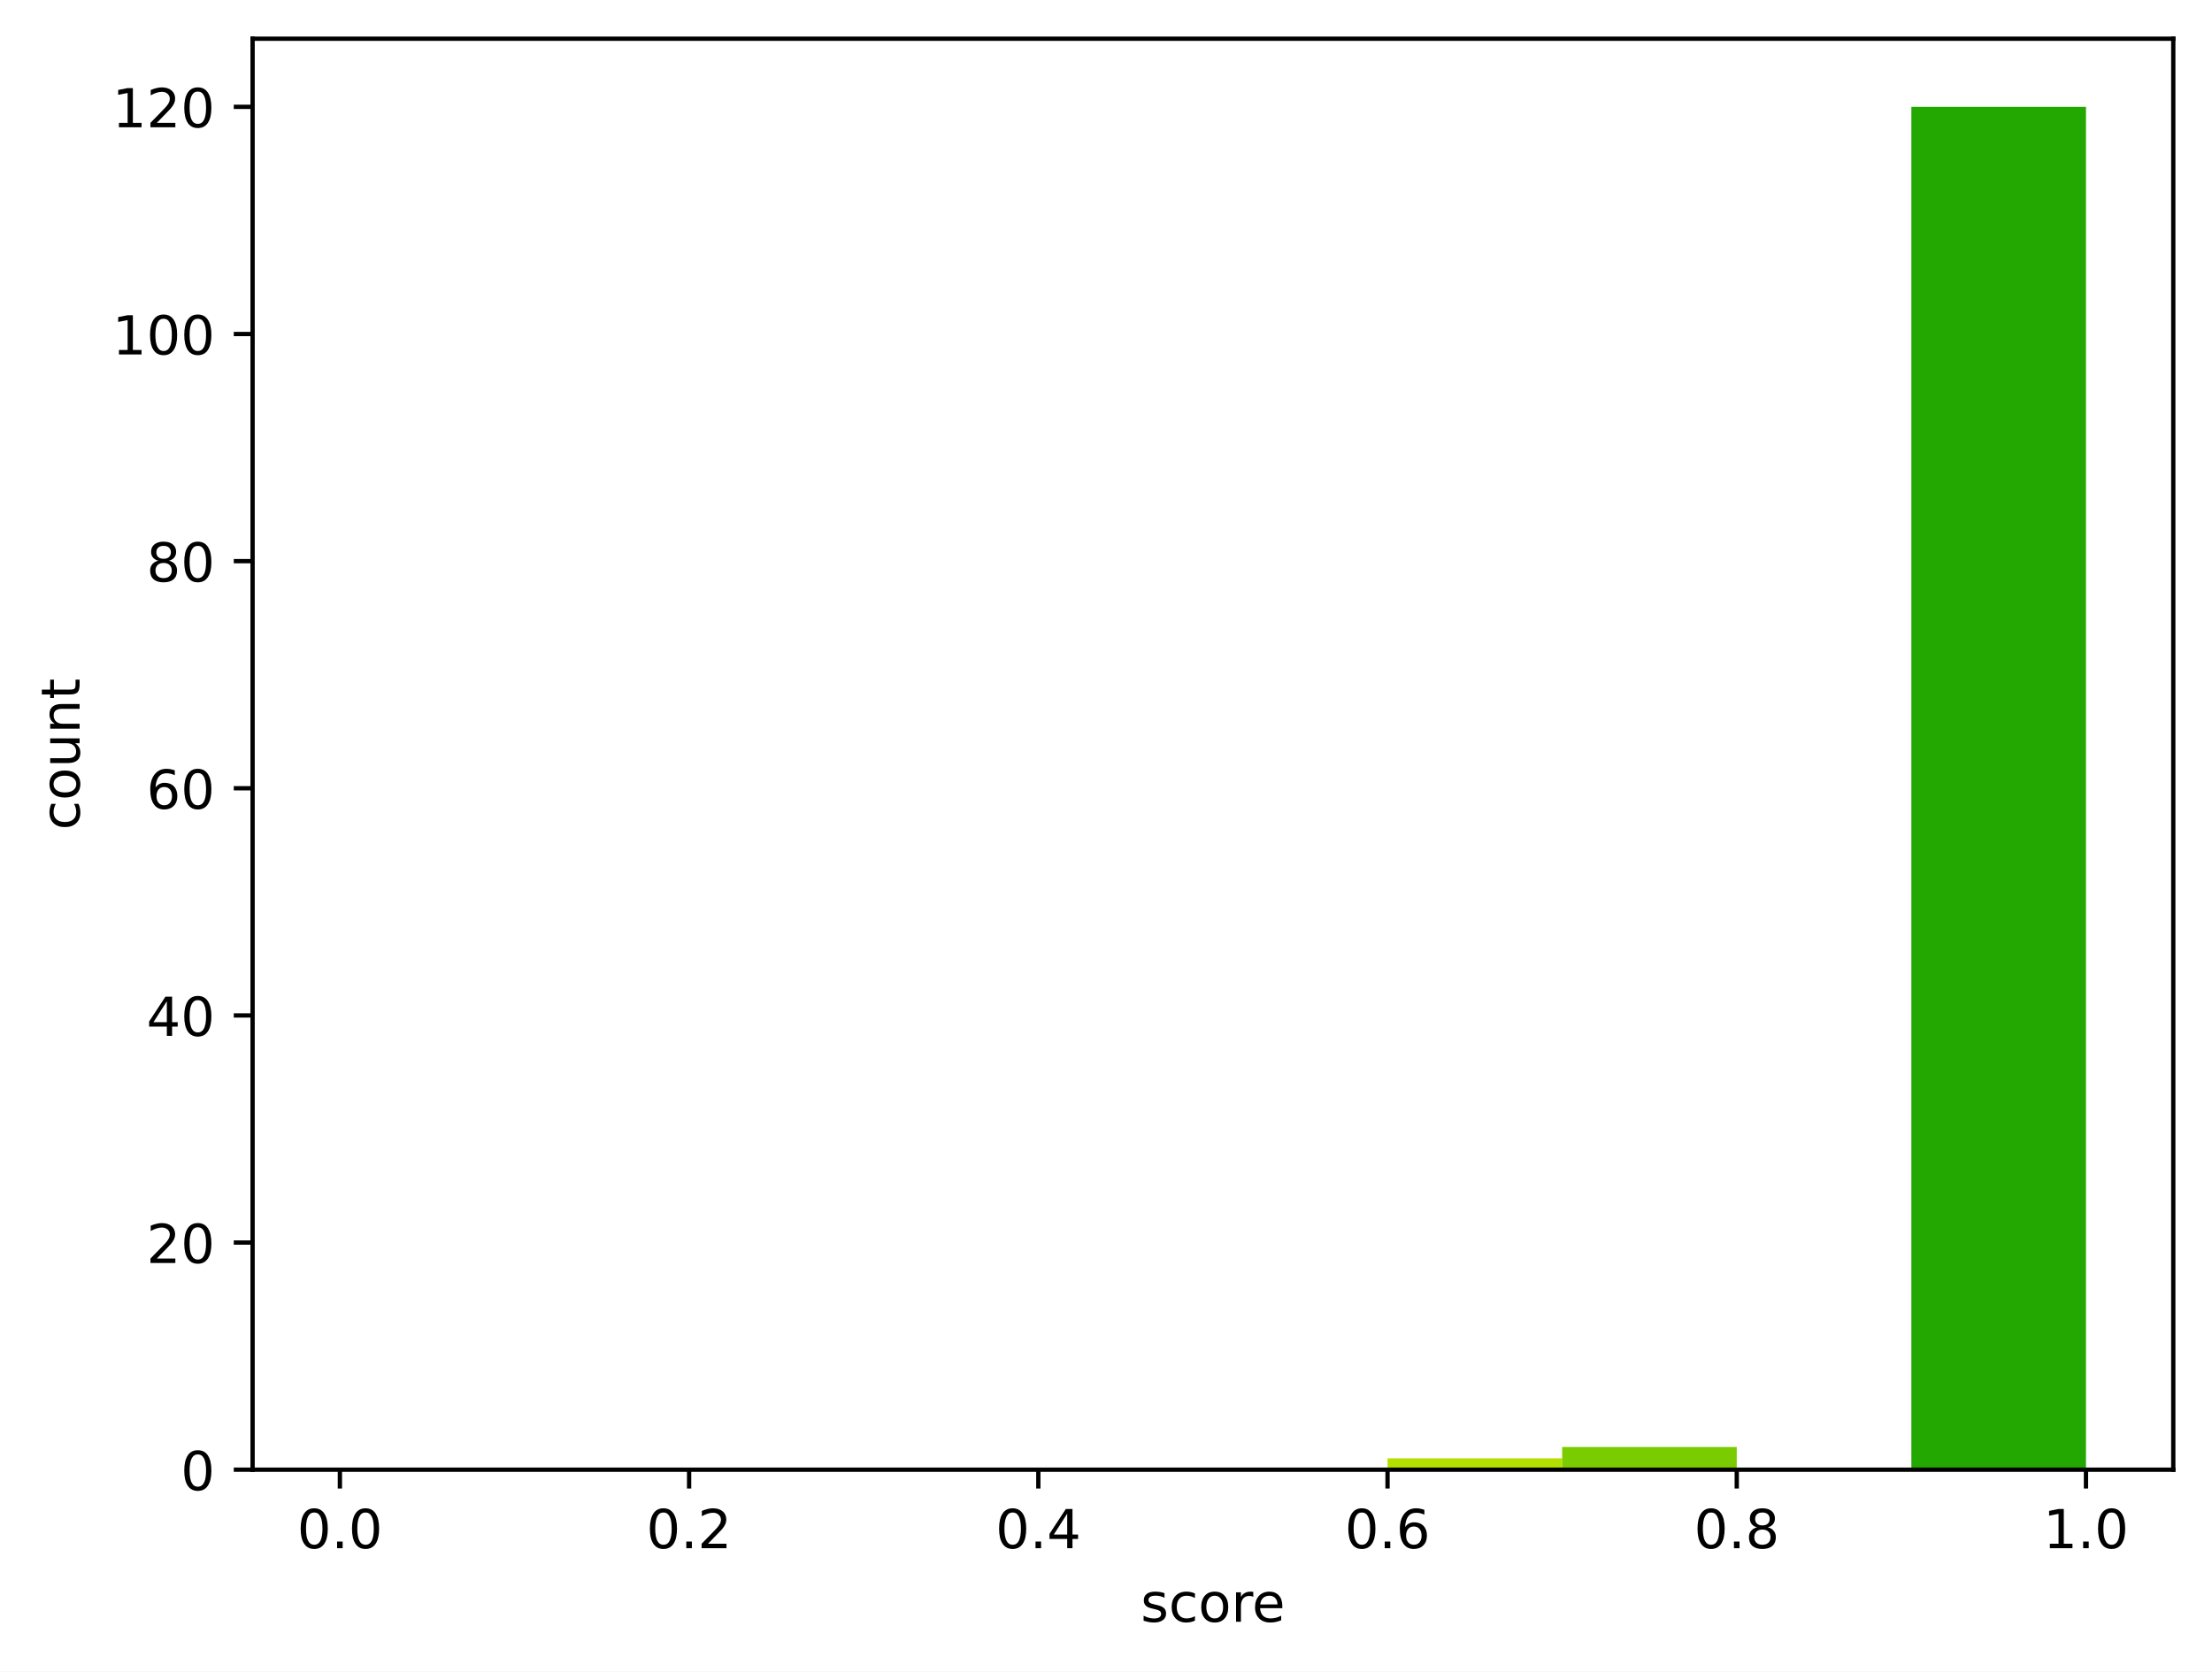
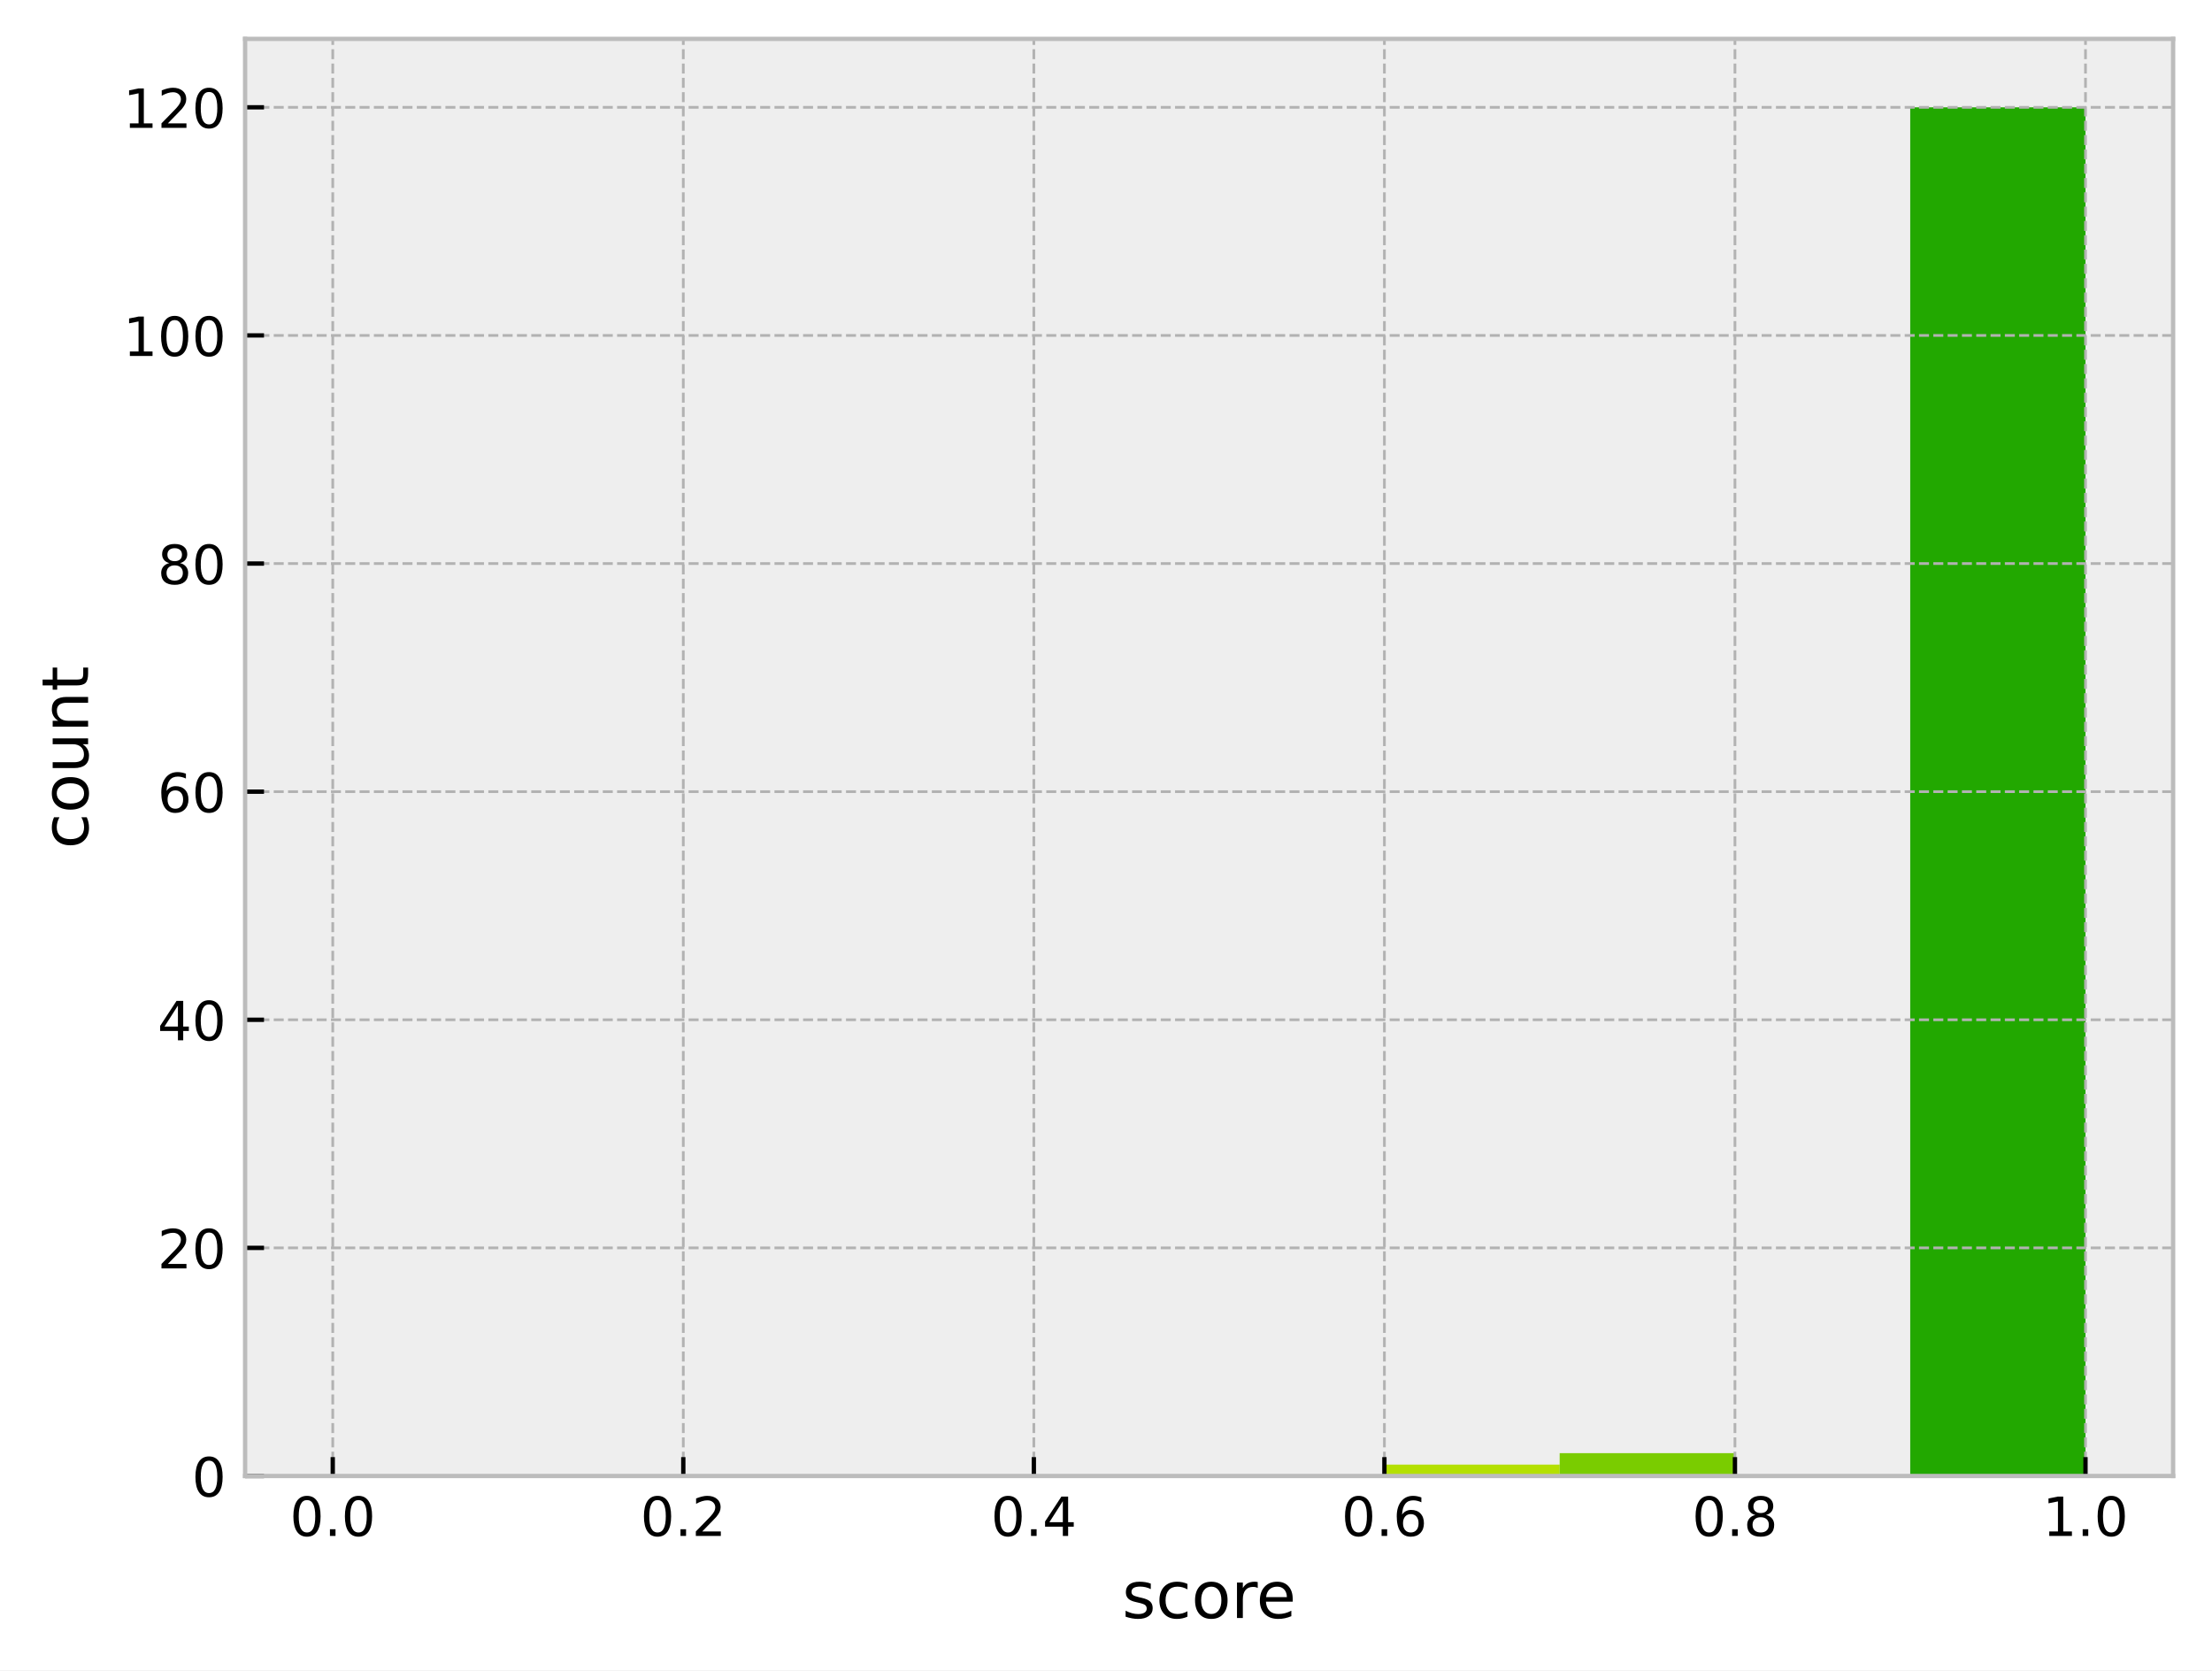
- <svg xmlns="http://www.w3.org/2000/svg" xmlns:xlink="http://www.w3.org/1999/xlink" width="411.286pt" height="310.868pt" viewBox="0 0 411.286 310.868" version="1.1">
+ <svg xmlns="http://www.w3.org/2000/svg" xmlns:xlink="http://www.w3.org/1999/xlink" width="409.721pt" height="309.304pt" viewBox="0 0 409.721 309.304" version="1.1">
  <defs>
    <style type="text/css">*{stroke-linejoin: round; stroke-linecap: butt}</style>
  </defs>
  <g id="figure_1">
    <g id="patch_1">
-       <path d="M 0 310.868  L 411.286 310.868  L 411.286 0  L 0 0  z " style="fill: #ffffff" />
+       <path d="M 0 309.304  L 409.721 309.304  L 409.721 0  L 0 0  z " style="fill: #ffffff" />
    </g>
    <g id="axes_1">
      <g id="patch_2">
-         <path d="M 46.966 273.312  L 404.086 273.312  L 404.086 7.2  L 46.966 7.2  z " style="fill: #ffffff" />
+         <path d="M 45.401 273.312  L 402.521 273.312  L 402.521 7.2  L 45.401 7.2  z " style="fill: #eeeeee" />
      </g>
      <g id="patch_3">
-         <path d="M 63.198 273.312  L 95.664 273.312  L 95.664 273.312  L 63.198 273.312  z " clip-path="url(#p4e8ce03287)" style="fill: #ff4d4d" />
+         <path d="M 61.634 273.312  L 94.099 273.312  L 94.099 273.312  L 61.634 273.312  z " clip-path="url(#pb8b4a1af4d)" style="fill: #ff4d4d" />
      </g>
      <g id="patch_4">
-         <path d="M 95.664 273.312  L 128.129 273.312  L 128.129 273.312  L 95.664 273.312  z " clip-path="url(#p4e8ce03287)" style="fill: #ff6038" />
+         <path d="M 94.099 273.312  L 126.565 273.312  L 126.565 273.312  L 94.099 273.312  z " clip-path="url(#pb8b4a1af4d)" style="fill: #ff6038" />
      </g>
      <g id="patch_5">
-         <path d="M 128.129 273.312  L 160.595 273.312  L 160.595 273.312  L 128.129 273.312  z " clip-path="url(#p4e8ce03287)" style="fill: #ff7e29" />
+         <path d="M 126.565 273.312  L 159.03 273.312  L 159.03 273.312  L 126.565 273.312  z " clip-path="url(#pb8b4a1af4d)" style="fill: #ff7e29" />
      </g>
      <g id="patch_6">
-         <path d="M 160.595 273.312  L 193.06 273.312  L 193.06 273.312  L 160.595 273.312  z " clip-path="url(#p4e8ce03287)" style="fill: #ffa114" />
+         <path d="M 159.03 273.312  L 191.496 273.312  L 191.496 273.312  L 159.03 273.312  z " clip-path="url(#pb8b4a1af4d)" style="fill: #ffa114" />
      </g>
      <g id="patch_7">
-         <path d="M 193.06 273.312  L 225.526 273.312  L 225.526 273.312  L 193.06 273.312  z " clip-path="url(#p4e8ce03287)" style="fill: #ffcd05" />
+         <path d="M 191.496 273.312  L 223.961 273.312  L 223.961 273.312  L 191.496 273.312  z " clip-path="url(#pb8b4a1af4d)" style="fill: #ffcd05" />
      </g>
      <g id="patch_8">
-         <path d="M 225.526 273.312  L 257.991 273.312  L 257.991 273.312  L 225.526 273.312  z " clip-path="url(#p4e8ce03287)" style="fill: #f0f000" />
+         <path d="M 223.961 273.312  L 256.427 273.312  L 256.427 273.312  L 223.961 273.312  z " clip-path="url(#pb8b4a1af4d)" style="fill: #f0f000" />
      </g>
      <g id="patch_9">
-         <path d="M 257.991 273.312  L 290.457 273.312  L 290.457 271.2  L 257.991 271.2  z " clip-path="url(#p4e8ce03287)" style="fill: #b4e000" />
+         <path d="M 256.427 273.312  L 288.892 273.312  L 288.892 271.2  L 256.427 271.2  z " clip-path="url(#pb8b4a1af4d)" style="fill: #b4e000" />
      </g>
      <g id="patch_10">
-         <path d="M 290.457 273.312  L 322.922 273.312  L 322.922 269.088  L 290.457 269.088  z " clip-path="url(#p4e8ce03287)" style="fill: #7acc00" />
+         <path d="M 288.892 273.312  L 321.358 273.312  L 321.358 269.088  L 288.892 269.088  z " clip-path="url(#pb8b4a1af4d)" style="fill: #7acc00" />
      </g>
      <g id="patch_11">
-         <path d="M 322.922 273.312  L 355.387 273.312  L 355.387 273.312  L 322.922 273.312  z " clip-path="url(#p4e8ce03287)" style="fill: #4bbd00" />
+         <path d="M 321.358 273.312  L 353.823 273.312  L 353.823 273.312  L 321.358 273.312  z " clip-path="url(#pb8b4a1af4d)" style="fill: #4bbd00" />
      </g>
      <g id="patch_12">
-         <path d="M 355.387 273.312  L 387.853 273.312  L 387.853 19.872  L 355.387 19.872  z " clip-path="url(#p4e8ce03287)" style="fill: #22a800" />
+         <path d="M 353.823 273.312  L 386.289 273.312  L 386.289 19.872  L 353.823 19.872  z " clip-path="url(#pb8b4a1af4d)" style="fill: #22a800" />
      </g>
      <g id="matplotlib.axis_1">
        <g id="xtick_1">
          <g id="line2d_1">
+             <path d="M 61.634 273.312  L 61.634 7.2  " clip-path="url(#pb8b4a1af4d)" style="fill: none; stroke-dasharray: 1.85,0.8; stroke-dashoffset: 0; stroke: #b2b2b2; stroke-width: 0.5" />
+           </g>
+           <g id="line2d_2">
            <defs>
-               <path id="m27f4176233" d="M 0 0  L 0 3.5  " style="stroke: #000000; stroke-width: 0.8" />
+               <path id="mf0407ad74e" d="M 0 0  L 0 -3.5  " style="stroke: #000000; stroke-width: 0.8" />
            </defs>
            <g>
-               <use xlink:href="#m27f4176233" x="63.198" y="273.312" style="stroke: #000000; stroke-width: 0.8" />
+               <use xlink:href="#mf0407ad74e" x="61.634" y="273.312" style="stroke: #000000; stroke-width: 0.8" />
            </g>
          </g>
          <g id="text_1">
-             <g transform="translate(55.24679 287.9104) scale(0.1 -0.1)">
+             <g transform="translate(53.68241 284.4104) scale(0.1 -0.1)">
              <defs>
                <path id="DejaVuSans-30" d="M 2034 4250  Q 1547 4250 1301 3770  Q 1056 3291 1056 2328  Q 1056 1369 1301 889  Q 1547 409 2034 409  Q 2525 409 2770 889  Q 3016 1369 3016 2328  Q 3016 3291 2770 3770  Q 2525 4250 2034 4250  z M 2034 4750  Q 2819 4750 3233 4129  Q 3647 3509 3647 2328  Q 3647 1150 3233 529  Q 2819 -91 2034 -91  Q 1250 -91 836 529  Q 422 1150 422 2328  Q 422 3509 836 4129  Q 1250 4750 2034 4750  z " transform="scale(0.015625)" />
                <path id="DejaVuSans-2e" d="M 684 794  L 1344 794  L 1344 0  L 684 0  L 684 794  z " transform="scale(0.015625)" />
              </defs>
              <use xlink:href="#DejaVuSans-30" />
              <use xlink:href="#DejaVuSans-2e" transform="translate(63.62305 0)" />
              <use xlink:href="#DejaVuSans-30" transform="translate(95.41016 0)" />
            </g>
          </g>
        </g>
        <g id="xtick_2">
-           <g id="line2d_2">
-             <g>
-               <use xlink:href="#m27f4176233" x="128.129" y="273.312" style="stroke: #000000; stroke-width: 0.8" />
+           <g id="line2d_3">
+             <path d="M 126.565 273.312  L 126.565 7.2  " clip-path="url(#pb8b4a1af4d)" style="fill: none; stroke-dasharray: 1.85,0.8; stroke-dashoffset: 0; stroke: #b2b2b2; stroke-width: 0.5" />
+           </g>
+           <g id="line2d_4">
+             <g>
+               <use xlink:href="#mf0407ad74e" x="126.565" y="273.312" style="stroke: #000000; stroke-width: 0.8" />
            </g>
          </g>
          <g id="text_2">
-             <g transform="translate(120.1777 287.9104) scale(0.1 -0.1)">
+             <g transform="translate(118.6133 284.4104) scale(0.1 -0.1)">
              <defs>
                <path id="DejaVuSans-32" d="M 1228 531  L 3431 531  L 3431 0  L 469 0  L 469 531  Q 828 903 1448 1529  Q 2069 2156 2228 2338  Q 2531 2678 2651 2914  Q 2772 3150 2772 3378  Q 2772 3750 2511 3984  Q 2250 4219 1831 4219  Q 1534 4219 1204 4116  Q 875 4013 500 3803  L 500 4441  Q 881 4594 1212 4672  Q 1544 4750 1819 4750  Q 2544 4750 2975 4387  Q 3406 4025 3406 3419  Q 3406 3131 3298 2873  Q 3191 2616 2906 2266  Q 2828 2175 2409 1742  Q 1991 1309 1228 531  z " transform="scale(0.015625)" />
              </defs>
              <use xlink:href="#DejaVuSans-30" />
              <use xlink:href="#DejaVuSans-2e" transform="translate(63.62305 0)" />
              <use xlink:href="#DejaVuSans-32" transform="translate(95.41016 0)" />
            </g>
          </g>
        </g>
        <g id="xtick_3">
-           <g id="line2d_3">
-             <g>
-               <use xlink:href="#m27f4176233" x="193.06" y="273.312" style="stroke: #000000; stroke-width: 0.8" />
+           <g id="line2d_5">
+             <path d="M 191.496 273.312  L 191.496 7.2  " clip-path="url(#pb8b4a1af4d)" style="fill: none; stroke-dasharray: 1.85,0.8; stroke-dashoffset: 0; stroke: #b2b2b2; stroke-width: 0.5" />
+           </g>
+           <g id="line2d_6">
+             <g>
+               <use xlink:href="#mf0407ad74e" x="191.496" y="273.312" style="stroke: #000000; stroke-width: 0.8" />
            </g>
          </g>
          <g id="text_3">
-             <g transform="translate(185.1086 287.9104) scale(0.1 -0.1)">
+             <g transform="translate(183.5442 284.4104) scale(0.1 -0.1)">
              <defs>
                <path id="DejaVuSans-34" d="M 2419 4116  L 825 1625  L 2419 1625  L 2419 4116  z M 2253 4666  L 3047 4666  L 3047 1625  L 3713 1625  L 3713 1100  L 3047 1100  L 3047 0  L 2419 0  L 2419 1100  L 313 1100  L 313 1709  L 2253 4666  z " transform="scale(0.015625)" />
              </defs>
              <use xlink:href="#DejaVuSans-30" />
              <use xlink:href="#DejaVuSans-2e" transform="translate(63.62305 0)" />
              <use xlink:href="#DejaVuSans-34" transform="translate(95.41016 0)" />
            </g>
          </g>
        </g>
        <g id="xtick_4">
-           <g id="line2d_4">
-             <g>
-               <use xlink:href="#m27f4176233" x="257.991" y="273.312" style="stroke: #000000; stroke-width: 0.8" />
+           <g id="line2d_7">
+             <path d="M 256.427 273.312  L 256.427 7.2  " clip-path="url(#pb8b4a1af4d)" style="fill: none; stroke-dasharray: 1.85,0.8; stroke-dashoffset: 0; stroke: #b2b2b2; stroke-width: 0.5" />
+           </g>
+           <g id="line2d_8">
+             <g>
+               <use xlink:href="#mf0407ad74e" x="256.427" y="273.312" style="stroke: #000000; stroke-width: 0.8" />
            </g>
          </g>
          <g id="text_4">
-             <g transform="translate(250.0395 287.9104) scale(0.1 -0.1)">
+             <g transform="translate(248.4751 284.4104) scale(0.1 -0.1)">
              <defs>
                <path id="DejaVuSans-36" d="M 2113 2584  Q 1688 2584 1439 2293  Q 1191 2003 1191 1497  Q 1191 994 1439 701  Q 1688 409 2113 409  Q 2538 409 2786 701  Q 3034 994 3034 1497  Q 3034 2003 2786 2293  Q 2538 2584 2113 2584  z M 3366 4563  L 3366 3988  Q 3128 4100 2886 4159  Q 2644 4219 2406 4219  Q 1781 4219 1451 3797  Q 1122 3375 1075 2522  Q 1259 2794 1537 2939  Q 1816 3084 2150 3084  Q 2853 3084 3261 2657  Q 3669 2231 3669 1497  Q 3669 778 3244 343  Q 2819 -91 2113 -91  Q 1303 -91 875 529  Q 447 1150 447 2328  Q 447 3434 972 4092  Q 1497 4750 2381 4750  Q 2619 4750 2861 4703  Q 3103 4656 3366 4563  z " transform="scale(0.015625)" />
              </defs>
              <use xlink:href="#DejaVuSans-30" />
              <use xlink:href="#DejaVuSans-2e" transform="translate(63.62305 0)" />
              <use xlink:href="#DejaVuSans-36" transform="translate(95.41016 0)" />
            </g>
          </g>
        </g>
        <g id="xtick_5">
-           <g id="line2d_5">
-             <g>
-               <use xlink:href="#m27f4176233" x="322.922" y="273.312" style="stroke: #000000; stroke-width: 0.8" />
+           <g id="line2d_9">
+             <path d="M 321.358 273.312  L 321.358 7.2  " clip-path="url(#pb8b4a1af4d)" style="fill: none; stroke-dasharray: 1.85,0.8; stroke-dashoffset: 0; stroke: #b2b2b2; stroke-width: 0.5" />
+           </g>
+           <g id="line2d_10">
+             <g>
+               <use xlink:href="#mf0407ad74e" x="321.358" y="273.312" style="stroke: #000000; stroke-width: 0.8" />
            </g>
          </g>
          <g id="text_5">
-             <g transform="translate(314.9704 287.9104) scale(0.1 -0.1)">
+             <g transform="translate(313.4061 284.4104) scale(0.1 -0.1)">
              <defs>
                <path id="DejaVuSans-38" d="M 2034 2216  Q 1584 2216 1326 1975  Q 1069 1734 1069 1313  Q 1069 891 1326 650  Q 1584 409 2034 409  Q 2484 409 2743 651  Q 3003 894 3003 1313  Q 3003 1734 2745 1975  Q 2488 2216 2034 2216  z M 1403 2484  Q 997 2584 770 2862  Q 544 3141 544 3541  Q 544 4100 942 4425  Q 1341 4750 2034 4750  Q 2731 4750 3128 4425  Q 3525 4100 3525 3541  Q 3525 3141 3298 2862  Q 3072 2584 2669 2484  Q 3125 2378 3379 2068  Q 3634 1759 3634 1313  Q 3634 634 3220 271  Q 2806 -91 2034 -91  Q 1263 -91 848 271  Q 434 634 434 1313  Q 434 1759 690 2068  Q 947 2378 1403 2484  z M 1172 3481  Q 1172 3119 1398 2916  Q 1625 2713 2034 2713  Q 2441 2713 2670 2916  Q 2900 3119 2900 3481  Q 2900 3844 2670 4047  Q 2441 4250 2034 4250  Q 1625 4250 1398 4047  Q 1172 3844 1172 3481  z " transform="scale(0.015625)" />
              </defs>
              <use xlink:href="#DejaVuSans-30" />
              <use xlink:href="#DejaVuSans-2e" transform="translate(63.62305 0)" />
              <use xlink:href="#DejaVuSans-38" transform="translate(95.41016 0)" />
            </g>
          </g>
        </g>
        <g id="xtick_6">
-           <g id="line2d_6">
-             <g>
-               <use xlink:href="#m27f4176233" x="387.853" y="273.312" style="stroke: #000000; stroke-width: 0.8" />
+           <g id="line2d_11">
+             <path d="M 386.289 273.312  L 386.289 7.2  " clip-path="url(#pb8b4a1af4d)" style="fill: none; stroke-dasharray: 1.85,0.8; stroke-dashoffset: 0; stroke: #b2b2b2; stroke-width: 0.5" />
+           </g>
+           <g id="line2d_12">
+             <g>
+               <use xlink:href="#mf0407ad74e" x="386.289" y="273.312" style="stroke: #000000; stroke-width: 0.8" />
            </g>
          </g>
          <g id="text_6">
-             <g transform="translate(379.9013 287.9104) scale(0.1 -0.1)">
+             <g transform="translate(378.337 284.4104) scale(0.1 -0.1)">
              <defs>
                <path id="DejaVuSans-31" d="M 794 531  L 1825 531  L 1825 4091  L 703 3866  L 703 4441  L 1819 4666  L 2450 4666  L 2450 531  L 3481 531  L 3481 0  L 794 0  L 794 531  z " transform="scale(0.015625)" />
              </defs>
              <use xlink:href="#DejaVuSans-31" />
              <use xlink:href="#DejaVuSans-2e" transform="translate(63.62305 0)" />
              <use xlink:href="#DejaVuSans-30" transform="translate(95.41016 0)" />
            </g>
          </g>
        </g>
        <g id="text_7">
-           <g transform="translate(212.0928 301.5886) scale(0.1 -0.1)">
+           <g transform="translate(207.8419 299.6082) scale(0.12 -0.12)">
            <defs>
              <path id="DejaVuSans-73" d="M 2834 3397  L 2834 2853  Q 2591 2978 2328 3040  Q 2066 3103 1784 3103  Q 1356 3103 1142 2972  Q 928 2841 928 2578  Q 928 2378 1081 2264  Q 1234 2150 1697 2047  L 1894 2003  Q 2506 1872 2764 1633  Q 3022 1394 3022 966  Q 3022 478 2636 193  Q 2250 -91 1575 -91  Q 1294 -91 989 -36  Q 684 19 347 128  L 347 722  Q 666 556 975 473  Q 1284 391 1588 391  Q 1994 391 2212 530  Q 2431 669 2431 922  Q 2431 1156 2273 1281  Q 2116 1406 1581 1522  L 1381 1569  Q 847 1681 609 1914  Q 372 2147 372 2553  Q 372 3047 722 3315  Q 1072 3584 1716 3584  Q 2034 3584 2315 3537  Q 2597 3491 2834 3397  z " transform="scale(0.015625)" />
              <path id="DejaVuSans-63" d="M 3122 3366  L 3122 2828  Q 2878 2963 2633 3030  Q 2388 3097 2138 3097  Q 1578 3097 1268 2742  Q 959 2388 959 1747  Q 959 1106 1268 751  Q 1578 397 2138 397  Q 2388 397 2633 464  Q 2878 531 3122 666  L 3122 134  Q 2881 22 2623 -34  Q 2366 -91 2075 -91  Q 1284 -91 818 406  Q 353 903 353 1747  Q 353 2603 823 3093  Q 1294 3584 2113 3584  Q 2378 3584 2631 3529  Q 2884 3475 3122 3366  z " transform="scale(0.015625)" />
              <path id="DejaVuSans-6f" d="M 1959 3097  Q 1497 3097 1228 2736  Q 959 2375 959 1747  Q 959 1119 1226 758  Q 1494 397 1959 397  Q 2419 397 2687 759  Q 2956 1122 2956 1747  Q 2956 2369 2687 2733  Q 2419 3097 1959 3097  z M 1959 3584  Q 2709 3584 3137 3096  Q 3566 2609 3566 1747  Q 3566 888 3137 398  Q 2709 -91 1959 -91  Q 1206 -91 779 398  Q 353 888 353 1747  Q 353 2609 779 3096  Q 1206 3584 1959 3584  z " transform="scale(0.015625)" />
              <path id="DejaVuSans-72" d="M 2631 2963  Q 2534 3019 2420 3045  Q 2306 3072 2169 3072  Q 1681 3072 1420 2755  Q 1159 2438 1159 1844  L 1159 0  L 581 0  L 581 3500  L 1159 3500  L 1159 2956  Q 1341 3275 1631 3429  Q 1922 3584 2338 3584  Q 2397 3584 2469 3576  Q 2541 3569 2628 3553  L 2631 2963  z " transform="scale(0.015625)" />
              <path id="DejaVuSans-65" d="M 3597 1894  L 3597 1613  L 953 1613  Q 991 1019 1311 708  Q 1631 397 2203 397  Q 2534 397 2845 478  Q 3156 559 3463 722  L 3463 178  Q 3153 47 2828 -22  Q 2503 -91 2169 -91  Q 1331 -91 842 396  Q 353 884 353 1716  Q 353 2575 817 3079  Q 1281 3584 2069 3584  Q 2775 3584 3186 3129  Q 3597 2675 3597 1894  z M 3022 2063  Q 3016 2534 2758 2815  Q 2500 3097 2075 3097  Q 1594 3097 1305 2825  Q 1016 2553 972 2059  L 3022 2063  z " transform="scale(0.015625)" />
            </defs>
            <use xlink:href="#DejaVuSans-73" />
            <use xlink:href="#DejaVuSans-63" transform="translate(52.09961 0)" />
            <use xlink:href="#DejaVuSans-6f" transform="translate(107.0801 0)" />
            <use xlink:href="#DejaVuSans-72" transform="translate(168.2617 0)" />
            <use xlink:href="#DejaVuSans-65" transform="translate(207.125 0)" />
          </g>
        </g>
      </g>
      <g id="matplotlib.axis_2">
        <g id="ytick_1">
-           <g id="line2d_7">
+           <g id="line2d_13">
+             <path d="M 45.401 273.312  L 402.521 273.312  " clip-path="url(#pb8b4a1af4d)" style="fill: none; stroke-dasharray: 1.85,0.8; stroke-dashoffset: 0; stroke: #b2b2b2; stroke-width: 0.5" />
+           </g>
+           <g id="line2d_14">
            <defs>
-               <path id="m3fe24dccd4" d="M 0 0  L -3.5 0  " style="stroke: #000000; stroke-width: 0.8" />
+               <path id="m7ca2ea83ed" d="M 0 0  L 3.5 0  " style="stroke: #000000; stroke-width: 0.8" />
            </defs>
            <g>
-               <use xlink:href="#m3fe24dccd4" x="46.966" y="273.312" style="stroke: #000000; stroke-width: 0.8" />
+               <use xlink:href="#m7ca2ea83ed" x="45.401" y="273.312" style="stroke: #000000; stroke-width: 0.8" />
            </g>
          </g>
          <g id="text_8">
-             <g transform="translate(33.60312 277.1112) scale(0.1 -0.1)">
+             <g transform="translate(35.53875 277.1112) scale(0.1 -0.1)">
              <use xlink:href="#DejaVuSans-30" />
            </g>
          </g>
        </g>
        <g id="ytick_2">
-           <g id="line2d_8">
-             <g>
-               <use xlink:href="#m3fe24dccd4" x="46.966" y="231.072" style="stroke: #000000; stroke-width: 0.8" />
+           <g id="line2d_15">
+             <path d="M 45.401 231.072  L 402.521 231.072  " clip-path="url(#pb8b4a1af4d)" style="fill: none; stroke-dasharray: 1.85,0.8; stroke-dashoffset: 0; stroke: #b2b2b2; stroke-width: 0.5" />
+           </g>
+           <g id="line2d_16">
+             <g>
+               <use xlink:href="#m7ca2ea83ed" x="45.401" y="231.072" style="stroke: #000000; stroke-width: 0.8" />
            </g>
          </g>
          <g id="text_9">
-             <g transform="translate(27.24063 234.8712) scale(0.1 -0.1)">
+             <g transform="translate(29.17625 234.8712) scale(0.1 -0.1)">
              <use xlink:href="#DejaVuSans-32" />
              <use xlink:href="#DejaVuSans-30" transform="translate(63.62305 0)" />
            </g>
          </g>
        </g>
        <g id="ytick_3">
-           <g id="line2d_9">
-             <g>
-               <use xlink:href="#m3fe24dccd4" x="46.966" y="188.832" style="stroke: #000000; stroke-width: 0.8" />
+           <g id="line2d_17">
+             <path d="M 45.401 188.832  L 402.521 188.832  " clip-path="url(#pb8b4a1af4d)" style="fill: none; stroke-dasharray: 1.85,0.8; stroke-dashoffset: 0; stroke: #b2b2b2; stroke-width: 0.5" />
+           </g>
+           <g id="line2d_18">
+             <g>
+               <use xlink:href="#m7ca2ea83ed" x="45.401" y="188.832" style="stroke: #000000; stroke-width: 0.8" />
            </g>
          </g>
          <g id="text_10">
-             <g transform="translate(27.24063 192.6312) scale(0.1 -0.1)">
+             <g transform="translate(29.17625 192.6312) scale(0.1 -0.1)">
              <use xlink:href="#DejaVuSans-34" />
              <use xlink:href="#DejaVuSans-30" transform="translate(63.62305 0)" />
            </g>
          </g>
        </g>
        <g id="ytick_4">
-           <g id="line2d_10">
-             <g>
-               <use xlink:href="#m3fe24dccd4" x="46.966" y="146.592" style="stroke: #000000; stroke-width: 0.8" />
+           <g id="line2d_19">
+             <path d="M 45.401 146.592  L 402.521 146.592  " clip-path="url(#pb8b4a1af4d)" style="fill: none; stroke-dasharray: 1.85,0.8; stroke-dashoffset: 0; stroke: #b2b2b2; stroke-width: 0.5" />
+           </g>
+           <g id="line2d_20">
+             <g>
+               <use xlink:href="#m7ca2ea83ed" x="45.401" y="146.592" style="stroke: #000000; stroke-width: 0.8" />
            </g>
          </g>
          <g id="text_11">
-             <g transform="translate(27.24063 150.3912) scale(0.1 -0.1)">
+             <g transform="translate(29.17625 150.3912) scale(0.1 -0.1)">
              <use xlink:href="#DejaVuSans-36" />
              <use xlink:href="#DejaVuSans-30" transform="translate(63.62305 0)" />
            </g>
          </g>
        </g>
        <g id="ytick_5">
-           <g id="line2d_11">
-             <g>
-               <use xlink:href="#m3fe24dccd4" x="46.966" y="104.352" style="stroke: #000000; stroke-width: 0.8" />
+           <g id="line2d_21">
+             <path d="M 45.401 104.352  L 402.521 104.352  " clip-path="url(#pb8b4a1af4d)" style="fill: none; stroke-dasharray: 1.85,0.8; stroke-dashoffset: 0; stroke: #b2b2b2; stroke-width: 0.5" />
+           </g>
+           <g id="line2d_22">
+             <g>
+               <use xlink:href="#m7ca2ea83ed" x="45.401" y="104.352" style="stroke: #000000; stroke-width: 0.8" />
            </g>
          </g>
          <g id="text_12">
-             <g transform="translate(27.24063 108.1512) scale(0.1 -0.1)">
+             <g transform="translate(29.17625 108.1512) scale(0.1 -0.1)">
              <use xlink:href="#DejaVuSans-38" />
              <use xlink:href="#DejaVuSans-30" transform="translate(63.62305 0)" />
            </g>
          </g>
        </g>
        <g id="ytick_6">
-           <g id="line2d_12">
-             <g>
-               <use xlink:href="#m3fe24dccd4" x="46.966" y="62.112" style="stroke: #000000; stroke-width: 0.8" />
+           <g id="line2d_23">
+             <path d="M 45.401 62.112  L 402.521 62.112  " clip-path="url(#pb8b4a1af4d)" style="fill: none; stroke-dasharray: 1.85,0.8; stroke-dashoffset: 0; stroke: #b2b2b2; stroke-width: 0.5" />
+           </g>
+           <g id="line2d_24">
+             <g>
+               <use xlink:href="#m7ca2ea83ed" x="45.401" y="62.112" style="stroke: #000000; stroke-width: 0.8" />
            </g>
          </g>
          <g id="text_13">
-             <g transform="translate(20.87813 65.91122) scale(0.1 -0.1)">
+             <g transform="translate(22.81375 65.91122) scale(0.1 -0.1)">
              <use xlink:href="#DejaVuSans-31" />
              <use xlink:href="#DejaVuSans-30" transform="translate(63.62305 0)" />
              <use xlink:href="#DejaVuSans-30" transform="translate(127.2461 0)" />
            </g>
          </g>
        </g>
        <g id="ytick_7">
-           <g id="line2d_13">
-             <g>
-               <use xlink:href="#m3fe24dccd4" x="46.966" y="19.872" style="stroke: #000000; stroke-width: 0.8" />
+           <g id="line2d_25">
+             <path d="M 45.401 19.872  L 402.521 19.872  " clip-path="url(#pb8b4a1af4d)" style="fill: none; stroke-dasharray: 1.85,0.8; stroke-dashoffset: 0; stroke: #b2b2b2; stroke-width: 0.5" />
+           </g>
+           <g id="line2d_26">
+             <g>
+               <use xlink:href="#m7ca2ea83ed" x="45.401" y="19.872" style="stroke: #000000; stroke-width: 0.8" />
            </g>
          </g>
          <g id="text_14">
-             <g transform="translate(20.87813 23.67122) scale(0.1 -0.1)">
+             <g transform="translate(22.81375 23.67122) scale(0.1 -0.1)">
              <use xlink:href="#DejaVuSans-31" />
              <use xlink:href="#DejaVuSans-32" transform="translate(63.62305 0)" />
              <use xlink:href="#DejaVuSans-30" transform="translate(127.2461 0)" />
            </g>
          </g>
        </g>
        <g id="text_15">
-           <g transform="translate(14.79844 154.3622) rotate(-90) scale(0.1 -0.1)">
+           <g transform="translate(16.31812 157.1835) rotate(-90) scale(0.12 -0.12)">
            <defs>
              <path id="DejaVuSans-75" d="M 544 1381  L 544 3500  L 1119 3500  L 1119 1403  Q 1119 906 1312 657  Q 1506 409 1894 409  Q 2359 409 2629 706  Q 2900 1003 2900 1516  L 2900 3500  L 3475 3500  L 3475 0  L 2900 0  L 2900 538  Q 2691 219 2414 64  Q 2138 -91 1772 -91  Q 1169 -91 856 284  Q 544 659 544 1381  z M 1991 3584  L 1991 3584  z " transform="scale(0.015625)" />
              <path id="DejaVuSans-6e" d="M 3513 2113  L 3513 0  L 2938 0  L 2938 2094  Q 2938 2591 2744 2837  Q 2550 3084 2163 3084  Q 1697 3084 1428 2787  Q 1159 2491 1159 1978  L 1159 0  L 581 0  L 581 3500  L 1159 3500  L 1159 2956  Q 1366 3272 1645 3428  Q 1925 3584 2291 3584  Q 2894 3584 3203 3211  Q 3513 2838 3513 2113  z " transform="scale(0.015625)" />
              <path id="DejaVuSans-74" d="M 1172 4494  L 1172 3500  L 2356 3500  L 2356 3053  L 1172 3053  L 1172 1153  Q 1172 725 1289 603  Q 1406 481 1766 481  L 2356 481  L 2356 0  L 1766 0  Q 1100 0 847 248  Q 594 497 594 1153  L 594 3053  L 172 3053  L 172 3500  L 594 3500  L 594 4494  L 1172 4494  z " transform="scale(0.015625)" />
            </defs>
            <use xlink:href="#DejaVuSans-63" />
            <use xlink:href="#DejaVuSans-6f" transform="translate(54.98047 0)" />
            <use xlink:href="#DejaVuSans-75" transform="translate(116.1621 0)" />
            <use xlink:href="#DejaVuSans-6e" transform="translate(179.541 0)" />
            <use xlink:href="#DejaVuSans-74" transform="translate(242.9199 0)" />
          </g>
        </g>
      </g>
      <g id="patch_13">
-         <path d="M 46.966 273.312  L 46.966 7.2  " style="fill: none; stroke: #000000; stroke-width: 0.8; stroke-linejoin: miter; stroke-linecap: square" />
+         <path d="M 45.401 273.312  L 45.401 7.2  " style="fill: none; stroke: #bcbcbc; stroke-width: 0.8; stroke-linejoin: miter; stroke-linecap: square" />
      </g>
      <g id="patch_14">
-         <path d="M 404.086 273.312  L 404.086 7.2  " style="fill: none; stroke: #000000; stroke-width: 0.8; stroke-linejoin: miter; stroke-linecap: square" />
+         <path d="M 402.521 273.312  L 402.521 7.2  " style="fill: none; stroke: #bcbcbc; stroke-width: 0.8; stroke-linejoin: miter; stroke-linecap: square" />
      </g>
      <g id="patch_15">
-         <path d="M 46.966 273.312  L 404.086 273.312  " style="fill: none; stroke: #000000; stroke-width: 0.8; stroke-linejoin: miter; stroke-linecap: square" />
+         <path d="M 45.401 273.312  L 402.521 273.312  " style="fill: none; stroke: #bcbcbc; stroke-width: 0.8; stroke-linejoin: miter; stroke-linecap: square" />
      </g>
      <g id="patch_16">
-         <path d="M 46.966 7.2  L 404.086 7.2  " style="fill: none; stroke: #000000; stroke-width: 0.8; stroke-linejoin: miter; stroke-linecap: square" />
+         <path d="M 45.401 7.2  L 402.521 7.2  " style="fill: none; stroke: #bcbcbc; stroke-width: 0.8; stroke-linejoin: miter; stroke-linecap: square" />
      </g>
    </g>
  </g>
  <defs>
-     <clipPath id="p4e8ce03287">
-       <rect x="46.966" y="7.2" width="357.12" height="266.112" />
+     <clipPath id="pb8b4a1af4d">
+       <rect x="45.401" y="7.2" width="357.12" height="266.112" />
    </clipPath>
  </defs>
</svg>
